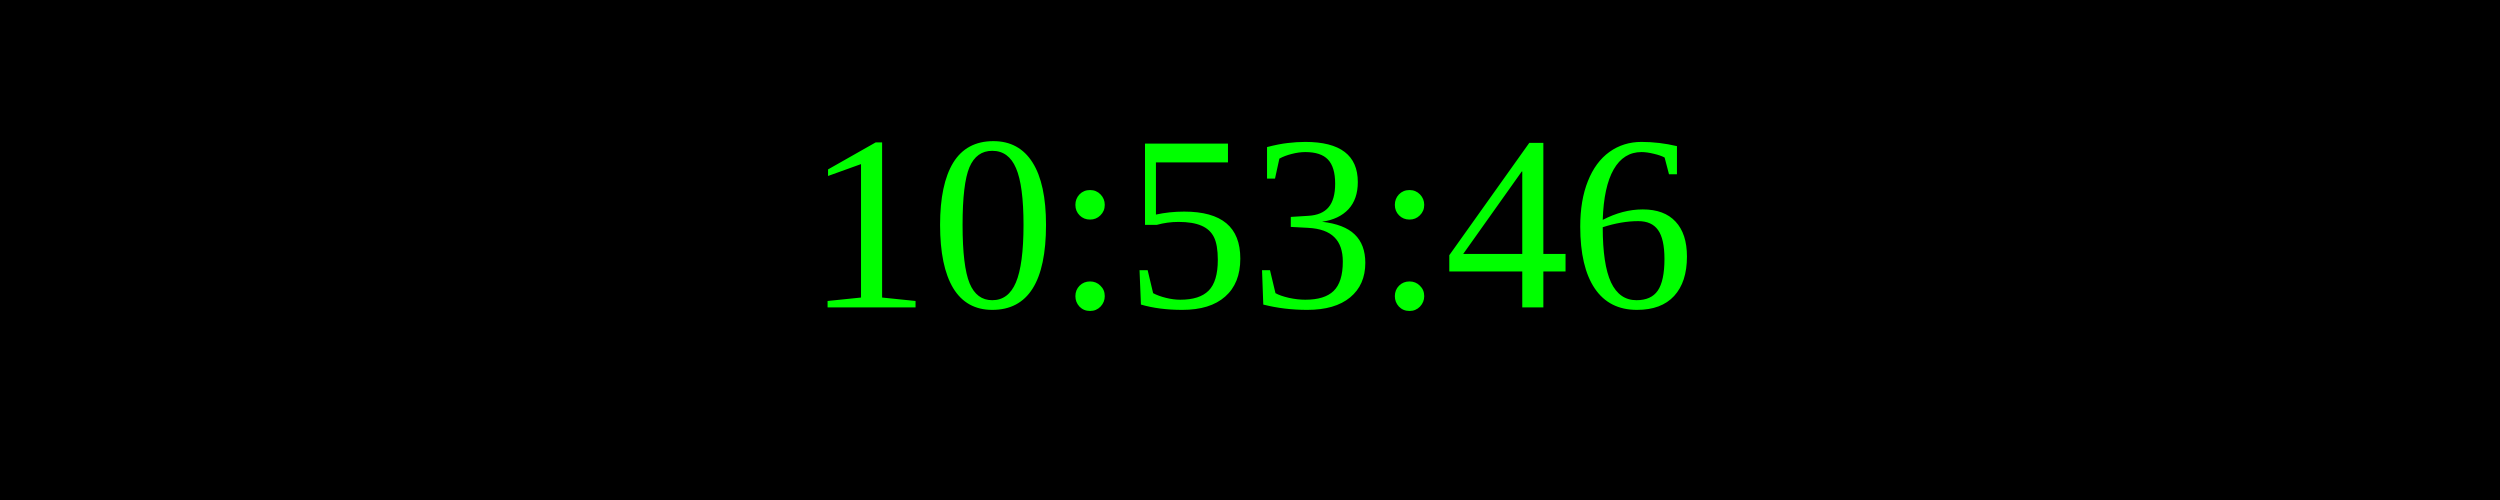
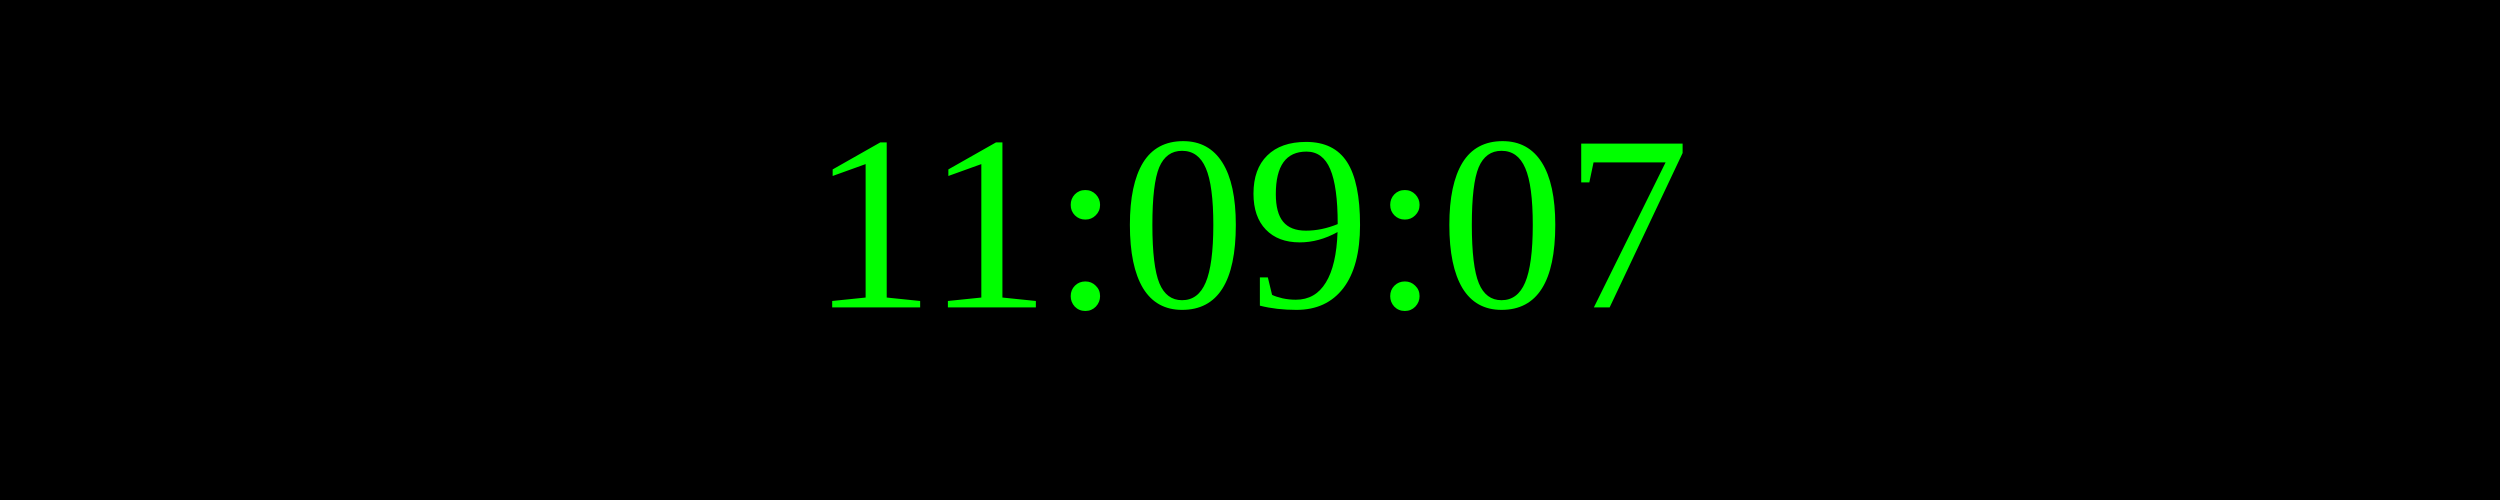
<svg xmlns="http://www.w3.org/2000/svg" width="250" height="50">
  <rect width="100%" height="100%" fill="black" />
  <text x="50%" y="50%" font-size="25" fill="lime" text-anchor="middle" dominant-baseline="middle">
- 10:53:46
+ 11:09:07
</text>
</svg>
